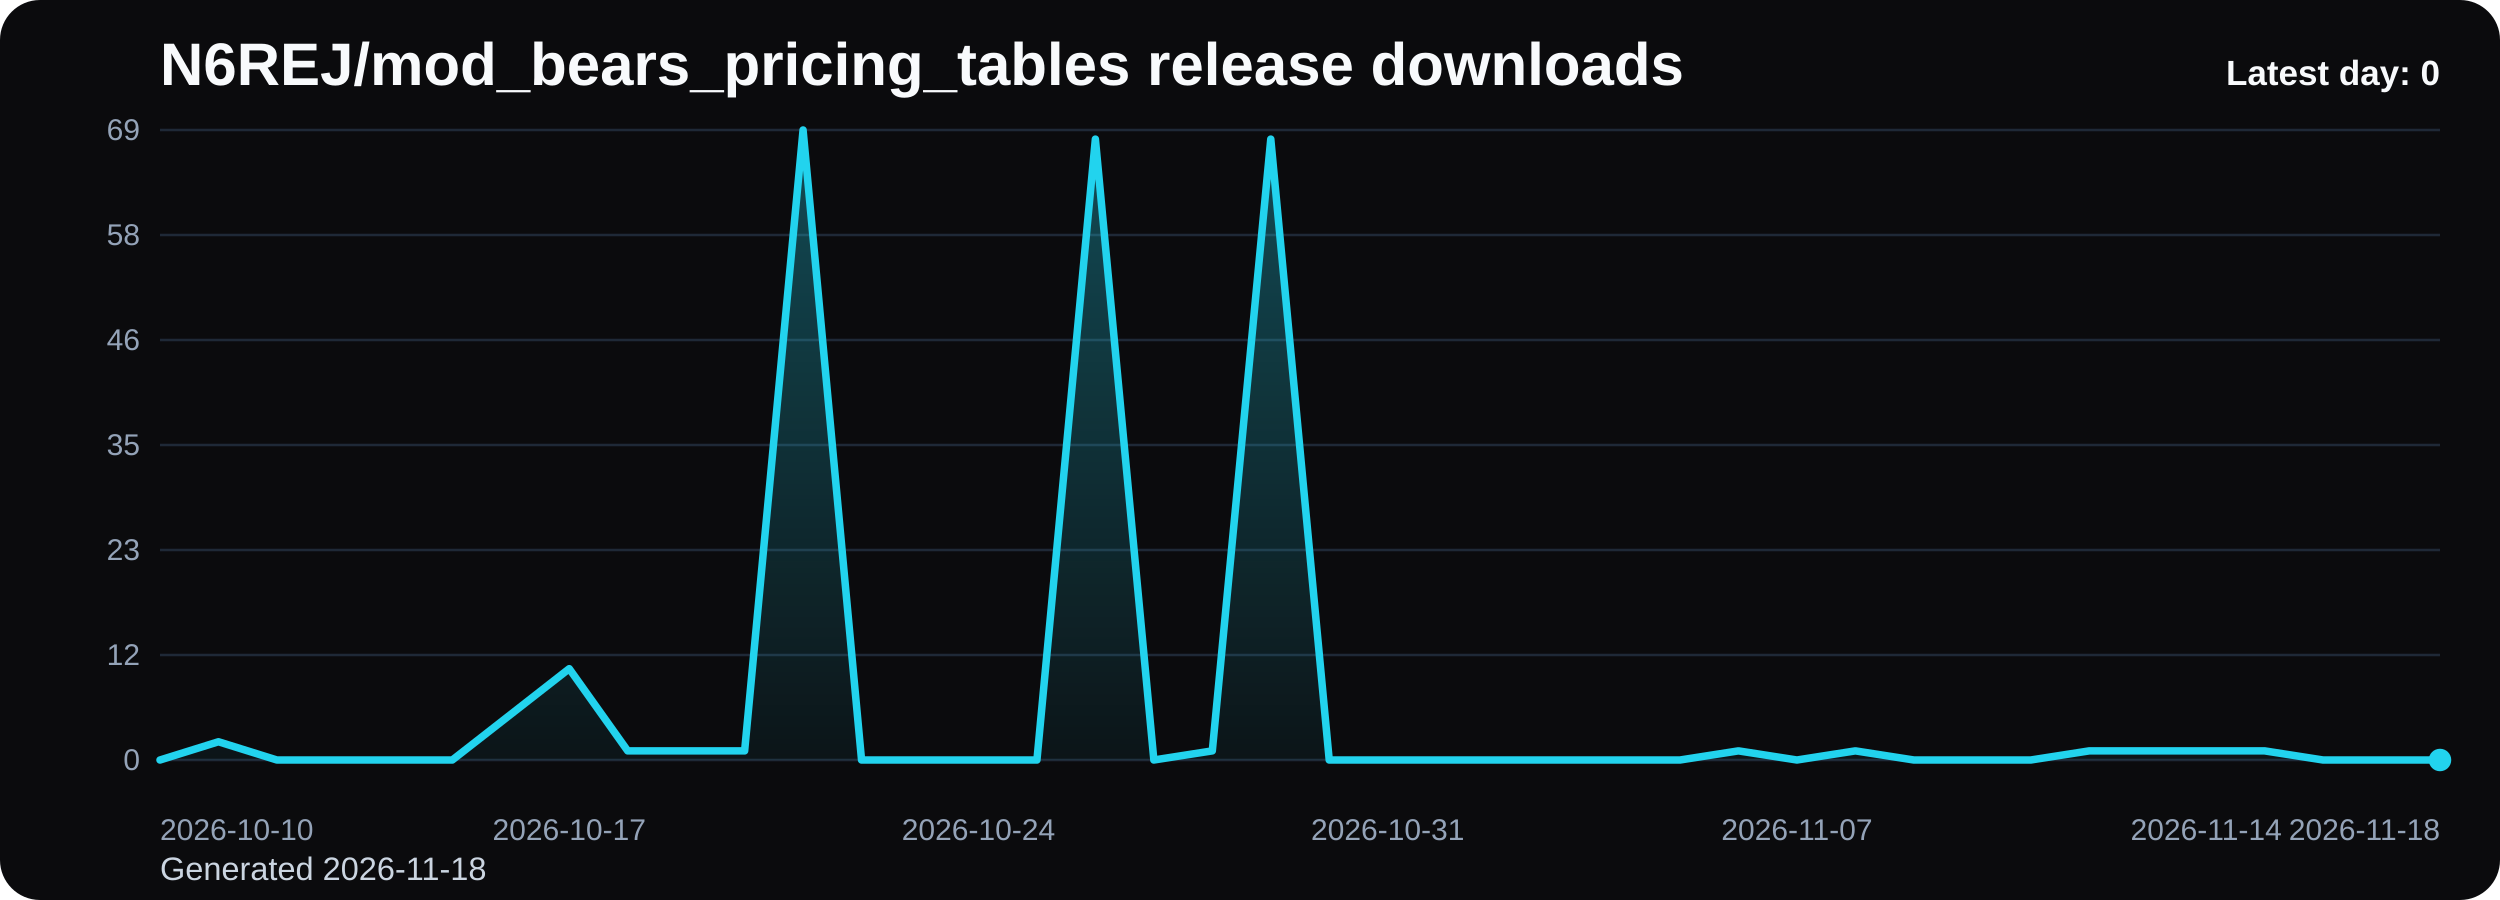
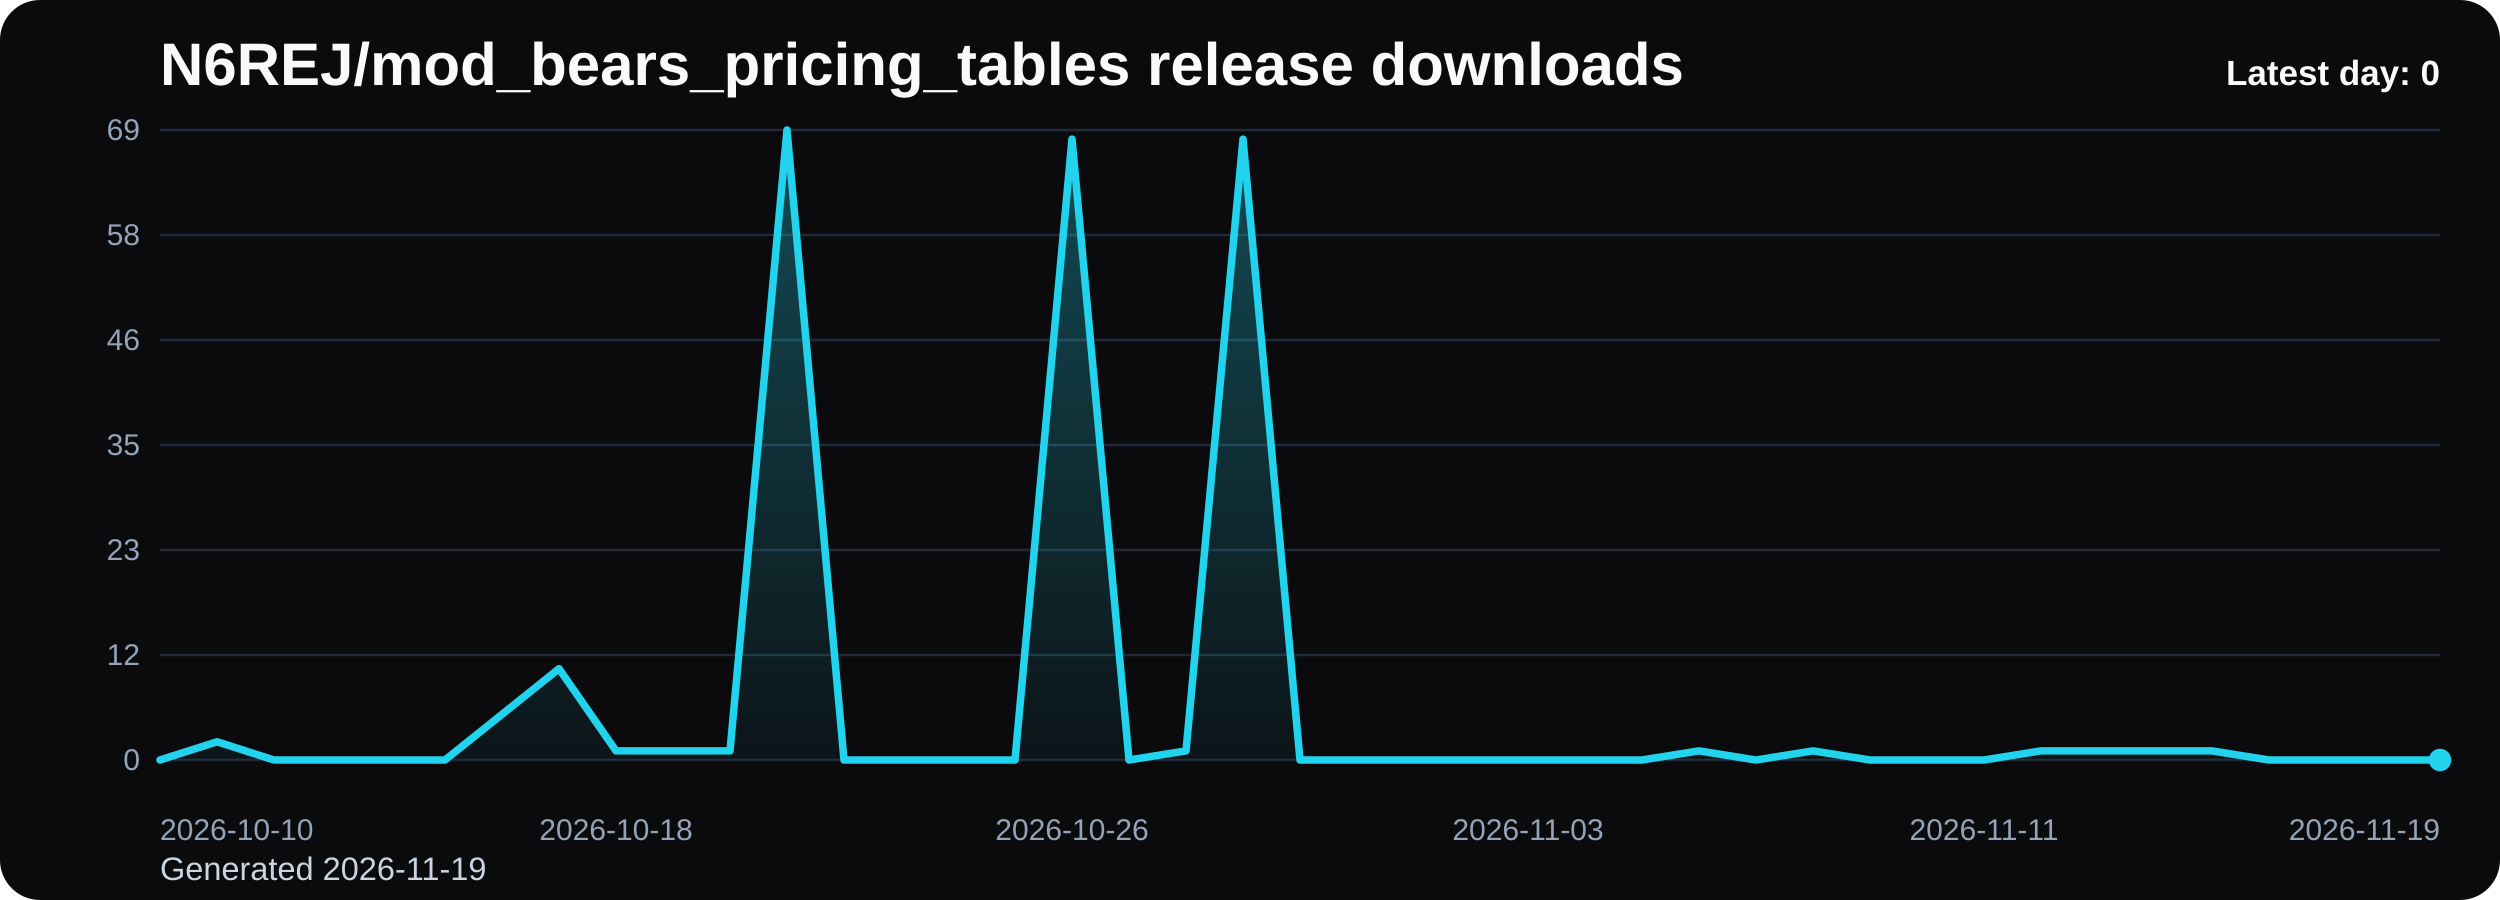
<svg xmlns="http://www.w3.org/2000/svg" viewBox="0 0 1000 360" role="img" aria-label="N6REJ/mod_bears_pricing_tables release downloads chart">
  <defs>
    <linearGradient id="fill-daily-black" x1="0" y1="0" x2="0" y2="1">
      <stop offset="0%" stop-color="#22d3ee" stop-opacity="0.32" />
      <stop offset="100%" stop-color="#22d3ee" stop-opacity="0.05" />
    </linearGradient>
    <style>
      .bg { fill: #0b0b0d; }
      .title { font: 700 24px Arial, sans-serif; fill: #f8fafc; }
      .sub { font: 400 13px Arial, sans-serif; fill: #cbd5e1; }
      .grid { stroke: #1f2937; stroke-width: 1; }
      .axis { font: 400 12px Arial, sans-serif; fill: #94a3b8; }
      .line { fill: none; stroke: #22d3ee; stroke-width: 3; stroke-linecap: round; stroke-linejoin: round; }
      .dot { fill: #22d3ee; }
      .value { font: 600 11px Arial, sans-serif; fill: #cbd5e1; }
      .latest { font: 700 14px Arial, sans-serif; fill: #f8fafc; }
    </style>
  </defs>
  <rect class="bg" x="0" y="0" width="1000" height="360" rx="16" />
  <text class="title" x="64" y="34">N6REJ/mod_bears_pricing_tables release downloads</text>
-   <text class="sub" x="64" y="352">Generated 2026-11-18</text>
+   <text class="sub" x="64" y="352">Generated 2026-11-19</text>
  <line x1="64" y1="52.00" x2="976" y2="52.00" class="grid" />
  <text x="56" y="56.00" text-anchor="end" class="axis">69</text>
  <line x1="64" y1="94.00" x2="976" y2="94.00" class="grid" />
  <text x="56" y="98.00" text-anchor="end" class="axis">58</text>
  <line x1="64" y1="136.00" x2="976" y2="136.00" class="grid" />
  <text x="56" y="140.00" text-anchor="end" class="axis">46</text>
  <line x1="64" y1="178.00" x2="976" y2="178.00" class="grid" />
  <text x="56" y="182.00" text-anchor="end" class="axis">35</text>
  <line x1="64" y1="220.00" x2="976" y2="220.00" class="grid" />
  <text x="56" y="224.00" text-anchor="end" class="axis">23</text>
  <line x1="64" y1="262.00" x2="976" y2="262.00" class="grid" />
  <text x="56" y="266.00" text-anchor="end" class="axis">12</text>
  <line x1="64" y1="304.00" x2="976" y2="304.00" class="grid" />
  <text x="56" y="308.00" text-anchor="end" class="axis">0</text>
-   <path d="M 64.00 304 L 64.00 304.00 L 87.38 296.70 L 110.77 304.00 L 134.15 304.00 L 157.54 304.00 L 180.92 304.00 L 204.31 285.74 L 227.69 267.48 L 251.08 300.35 L 274.46 300.35 L 297.85 300.35 L 321.23 52.00 L 344.62 304.00 L 368.00 304.00 L 391.38 304.00 L 414.77 304.00 L 438.15 55.65 L 461.54 304.00 L 484.92 300.35 L 508.31 55.65 L 531.69 304.00 L 555.08 304.00 L 578.46 304.00 L 601.85 304.00 L 625.23 304.00 L 648.62 304.00 L 672.00 304.00 L 695.38 300.35 L 718.77 304.00 L 742.15 300.35 L 765.54 304.00 L 788.92 304.00 L 812.31 304.00 L 835.69 300.35 L 859.08 300.35 L 882.46 300.35 L 905.85 300.35 L 929.23 304.00 L 952.62 304.00 L 976.00 304.00 L 976.00 304 Z" fill="url(#fill-daily-black)" />
-   <polyline class="line" points="64.00,304.00 87.38,296.70 110.77,304.00 134.15,304.00 157.54,304.00 180.92,304.00 204.31,285.74 227.69,267.48 251.08,300.35 274.46,300.35 297.85,300.35 321.23,52.00 344.62,304.00 368.00,304.00 391.38,304.00 414.77,304.00 438.15,55.65 461.54,304.00 484.92,300.35 508.31,55.65 531.69,304.00 555.08,304.00 578.46,304.00 601.85,304.00 625.23,304.00 648.62,304.00 672.00,304.00 695.38,300.35 718.77,304.00 742.15,300.35 765.54,304.00 788.92,304.00 812.31,304.00 835.69,300.35 859.08,300.35 882.46,300.35 905.85,300.35 929.23,304.00 952.62,304.00 976.00,304.00" />
+   <path d="M 64.00 304 L 64.00 304.00 L 86.80 296.70 L 109.60 304.00 L 132.40 304.00 L 155.20 304.00 L 178.00 304.00 L 200.80 285.74 L 223.60 267.48 L 246.40 300.35 L 269.20 300.35 L 292.00 300.35 L 314.80 52.00 L 337.60 304.00 L 360.40 304.00 L 383.20 304.00 L 406.00 304.00 L 428.80 55.65 L 451.60 304.00 L 474.40 300.35 L 497.20 55.65 L 520.00 304.00 L 542.80 304.00 L 565.60 304.00 L 588.40 304.00 L 611.20 304.00 L 634.00 304.00 L 656.80 304.00 L 679.60 300.35 L 702.40 304.00 L 725.20 300.35 L 748.00 304.00 L 770.80 304.00 L 793.60 304.00 L 816.40 300.35 L 839.20 300.35 L 862.00 300.35 L 884.80 300.35 L 907.60 304.00 L 930.40 304.00 L 953.20 304.00 L 976.00 304.00 L 976.00 304 Z" fill="url(#fill-daily-black)" />
+   <polyline class="line" points="64.00,304.00 86.80,296.70 109.60,304.00 132.40,304.00 155.20,304.00 178.00,304.00 200.80,285.74 223.60,267.48 246.40,300.35 269.20,300.35 292.00,300.35 314.80,52.00 337.60,304.00 360.40,304.00 383.20,304.00 406.00,304.00 428.80,55.65 451.60,304.00 474.40,300.35 497.20,55.65 520.00,304.00 542.80,304.00 565.60,304.00 588.40,304.00 611.20,304.00 634.00,304.00 656.80,304.00 679.60,300.35 702.40,304.00 725.20,300.35 748.00,304.00 770.80,304.00 793.60,304.00 816.40,300.35 839.20,300.35 862.00,300.35 884.80,300.35 907.60,304.00 930.40,304.00 953.20,304.00 976.00,304.00" />
  <circle class="dot" cx="976.00" cy="304.00" r="4.5" />
  <text class="axis" x="64.00" y="336" text-anchor="start">2026-10-10</text>
-   <text class="axis" x="227.69" y="336" text-anchor="middle">2026-10-17</text>
-   <text class="axis" x="391.38" y="336" text-anchor="middle">2026-10-24</text>
-   <text class="axis" x="555.08" y="336" text-anchor="middle">2026-10-31</text>
-   <text class="axis" x="718.77" y="336" text-anchor="middle">2026-11-07</text>
-   <text class="axis" x="882.46" y="336" text-anchor="middle">2026-11-14</text>
-   <text class="axis" x="976.00" y="336" text-anchor="end">2026-11-18</text>
+   <text class="axis" x="246.40" y="336" text-anchor="middle">2026-10-18</text>
+   <text class="axis" x="428.80" y="336" text-anchor="middle">2026-10-26</text>
+   <text class="axis" x="611.20" y="336" text-anchor="middle">2026-11-03</text>
+   <text class="axis" x="793.60" y="336" text-anchor="middle">2026-11-11</text>
+   <text class="axis" x="976.00" y="336" text-anchor="end">2026-11-19</text>
  <text class="latest" x="976" y="34" text-anchor="end">Latest day: 0</text>
</svg>
